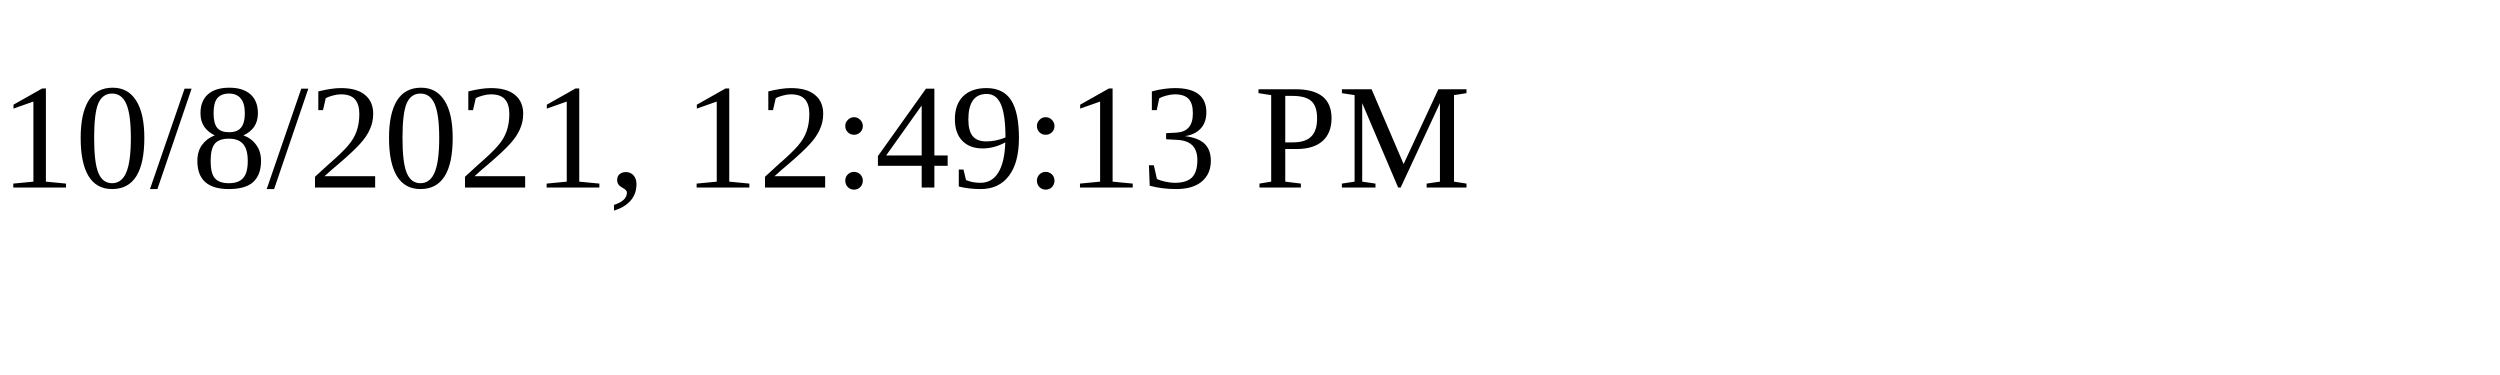
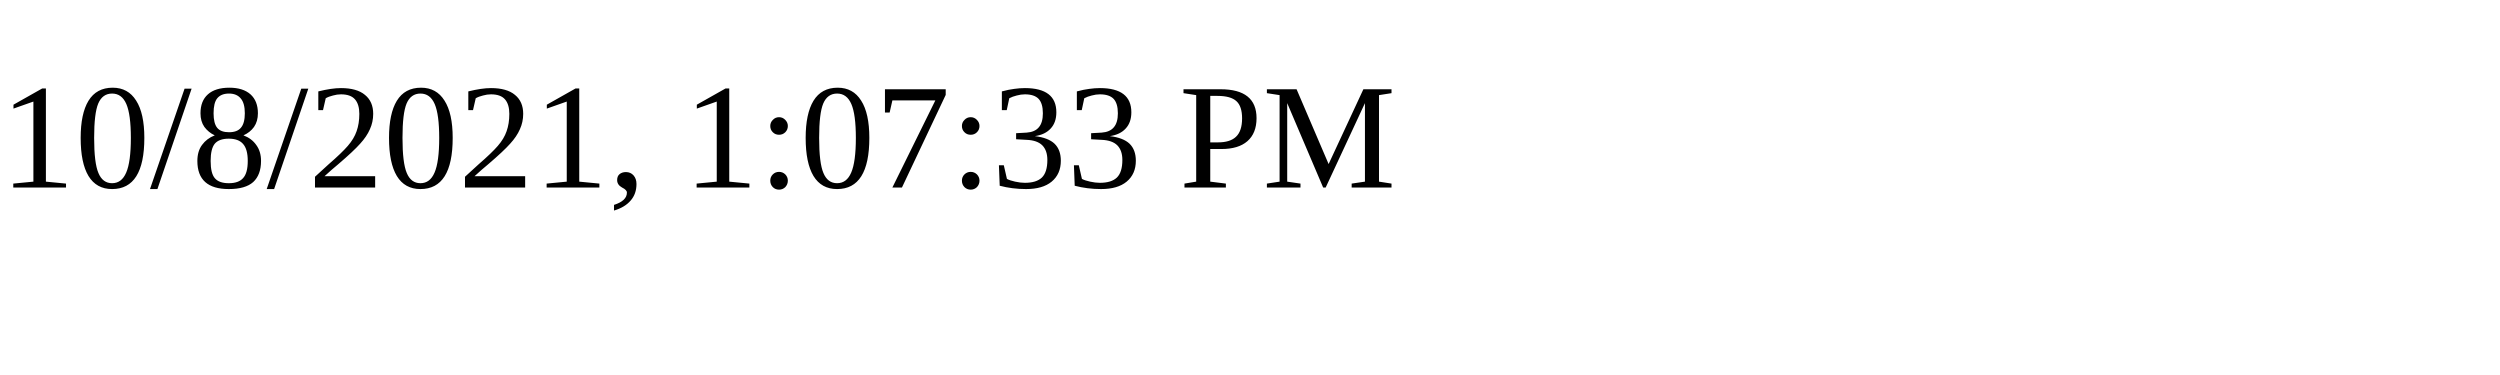
<svg xmlns="http://www.w3.org/2000/svg" height="30" width="200">
-   <text x="0" y="15">10/8/2021, 12:49:13 PM</text>
+   <text x="0" y="15">10/8/2021, 1:07:33 PM</text>
</svg>
